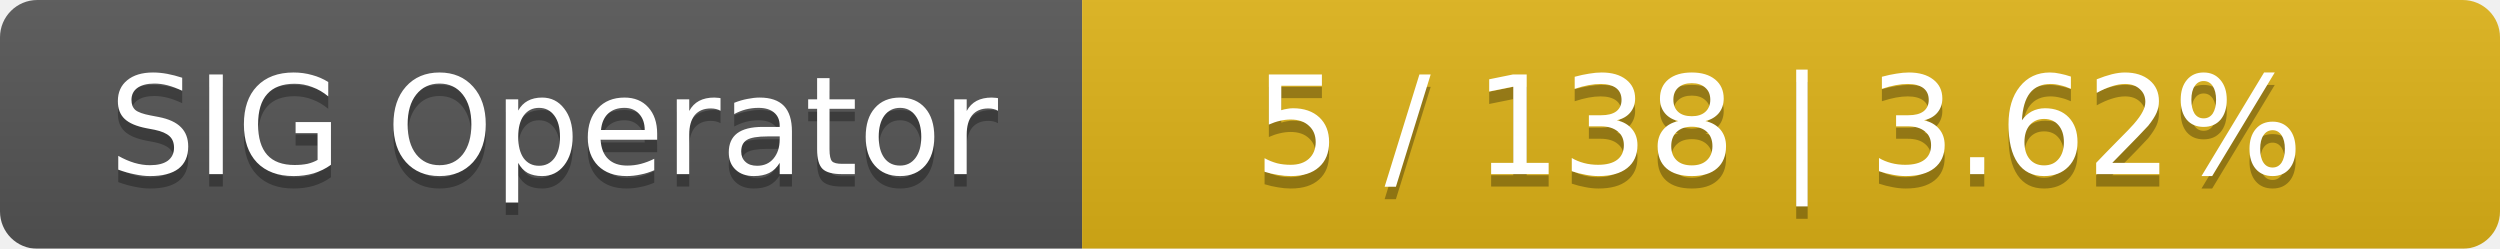
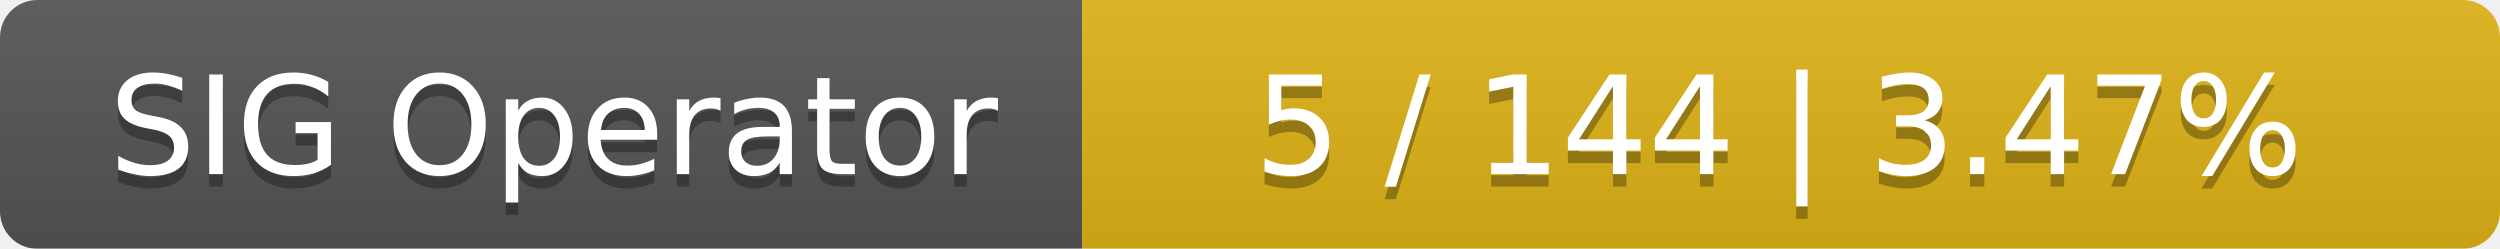
<svg xmlns="http://www.w3.org/2000/svg" width="201" height="20">
  <linearGradient id="smooth" x2="0" y2="100%">
    <stop offset="0" stop-color="#bbb" stop-opacity=".1" />
    <stop offset="1" stop-opacity=".1" />
  </linearGradient>
  <mask id="round">
    <rect width="201" height="20" rx="3" fill="#fff" />
  </mask>
  <g mask="url(#round)">
    <rect width="87" height="20" fill="#555" />
    <rect x="87" width="114" height="20" fill="#dfb317" />
    <rect width="201" height="20" fill="url(#smooth)" />
  </g>
  <g fill="#fff" text-anchor="middle" font-family="DejaVu Sans,Verdana,Geneva,sans-serif" font-size="11">
    <text x="44.5" y="15" fill="#010101" fill-opacity=".3">SIG Operator</text>
    <text x="44.5" y="14">SIG Operator</text>
-     <text x="143" y="15" fill="#010101" fill-opacity=".3">5 / 138    |    3.62%</text>
-     <text x="143" y="14">5 / 138    |    3.62%</text>
+     <text x="143" y="15" fill="#010101" fill-opacity=".3">5 / 144    |    3.47%</text>
+     <text x="143" y="14">5 / 144    |    3.47%</text>
  </g>
</svg>
